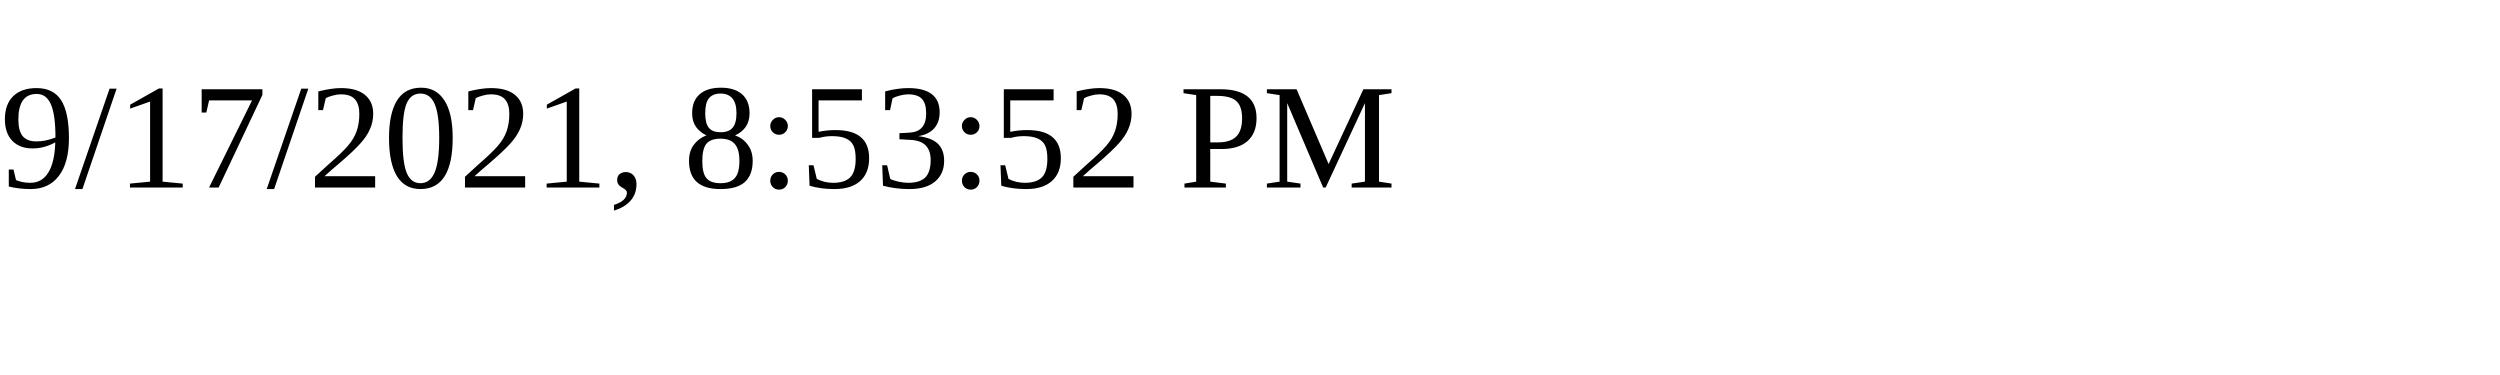
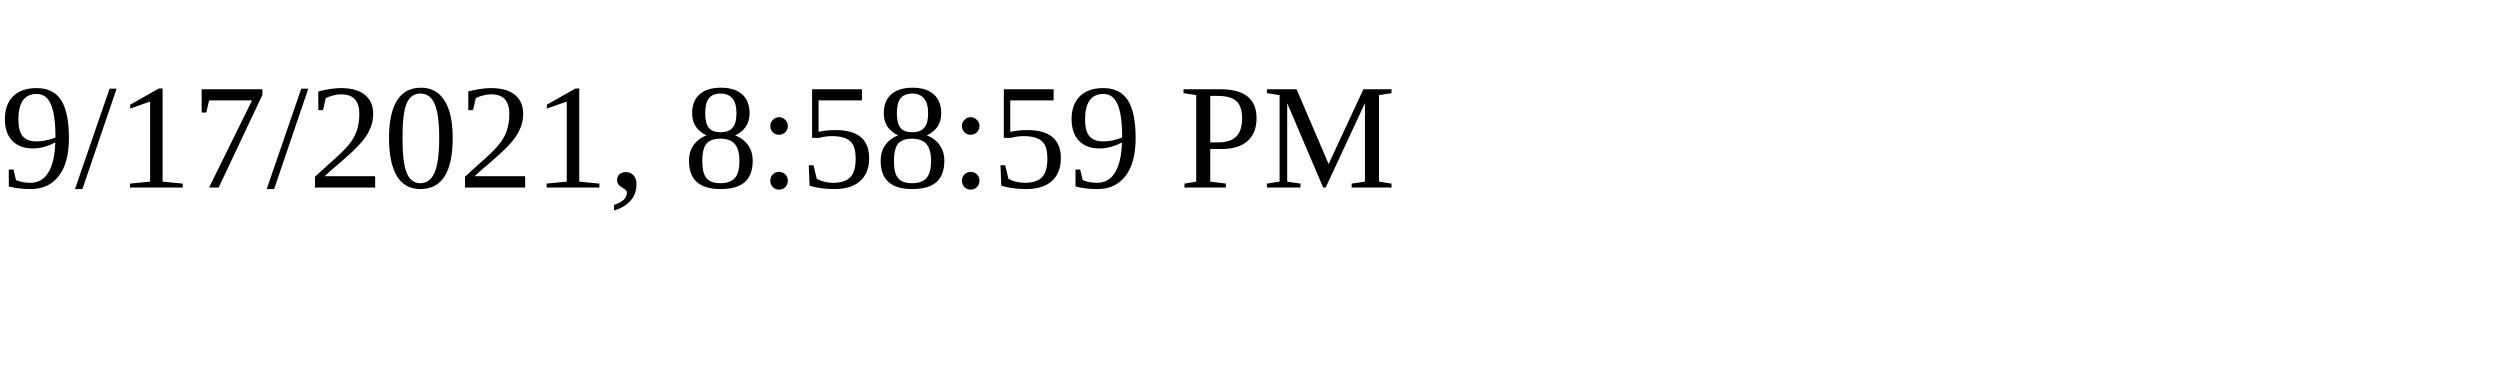
<svg xmlns="http://www.w3.org/2000/svg" height="30" width="200">
-   <text x="0" y="15">9/17/2021, 8:53:52 PM</text>
+   <text x="0" y="15">9/17/2021, 8:58:59 PM</text>
</svg>
